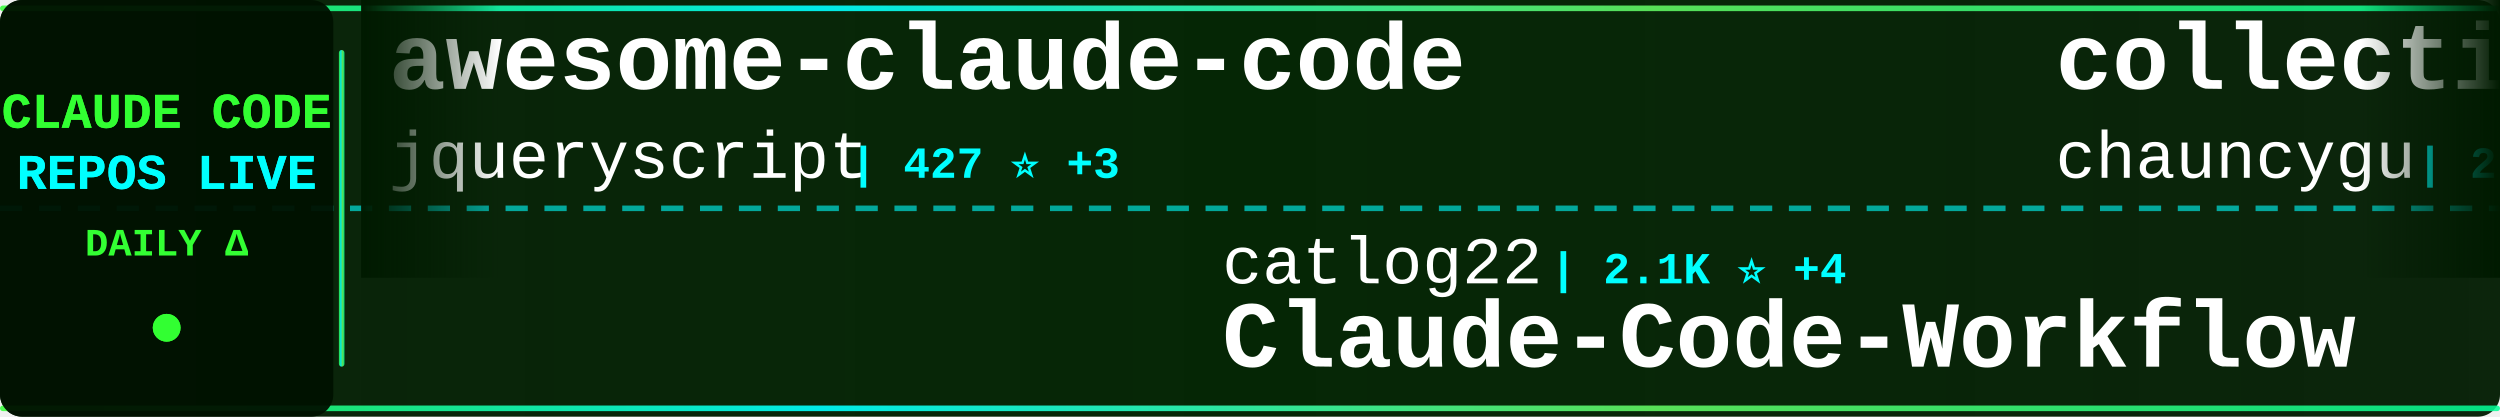
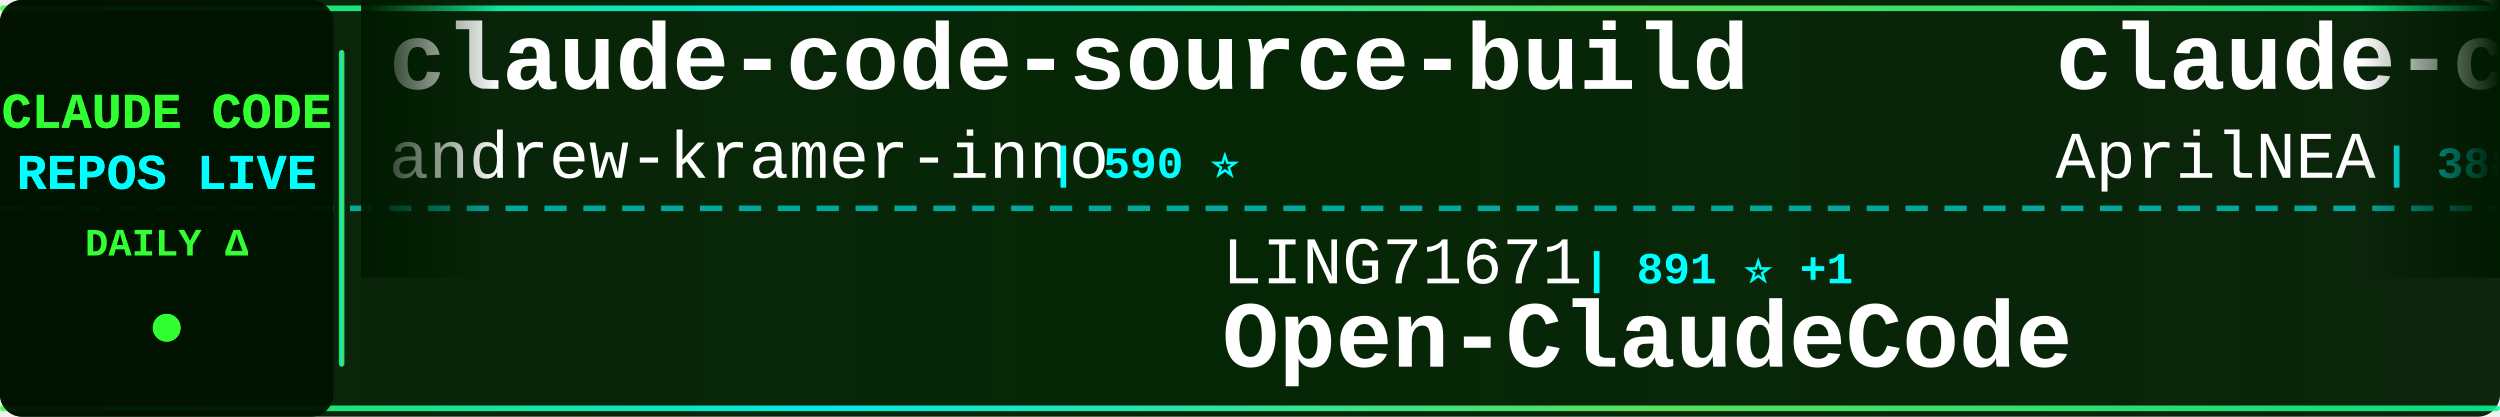
<svg xmlns="http://www.w3.org/2000/svg" width="900" height="150">
  <defs>
    <linearGradient id="tickerBg" x1="0%" y1="0%" x2="100%" y2="0%">
      <stop offset="0%" style="stop-color:#001a00;stop-opacity:0.95" />
      <stop offset="50%" style="stop-color:#002200;stop-opacity:0.98" />
      <stop offset="100%" style="stop-color:#001a00;stop-opacity:0.95" />
    </linearGradient>
    <linearGradient id="borderGrad" x1="0%" y1="0%" x2="100%" y2="0%">
      <stop offset="0%" style="stop-color:#33ff33;stop-opacity:0.85">
        <animate attributeName="stop-opacity" values="0.85;1;0.85" dur="2s" repeatCount="indefinite" />
      </stop>
      <stop offset="33%" style="stop-color:#00ffff;stop-opacity:0.9">
        <animate attributeName="stop-opacity" values="0.9;1;0.9" dur="2.2s" repeatCount="indefinite" />
      </stop>
      <stop offset="66%" style="stop-color:#66ff66;stop-opacity:0.85">
        <animate attributeName="stop-opacity" values="0.85;1;0.85" dur="1.8s" repeatCount="indefinite" />
      </stop>
      <stop offset="100%" style="stop-color:#00ff99;stop-opacity:0.85">
        <animate attributeName="stop-opacity" values="0.85;1;0.85" dur="2s" repeatCount="indefinite" />
      </stop>
    </linearGradient>
    <filter id="textGlow">
      <feGaussianBlur stdDeviation="0.1" result="coloredBlur" />
      <feMerge>
        <feMergeNode in="coloredBlur" />
        <feMergeNode in="SourceGraphic" />
      </feMerge>
    </filter>
    <filter id="metricGlow">
      <feGaussianBlur stdDeviation="0.2" result="coloredBlur" />
      <feMerge>
        <feMergeNode in="coloredBlur" />
        <feMergeNode in="SourceGraphic" />
      </feMerge>
    </filter>
    <linearGradient id="leftFade" x1="0%" y1="0%" x2="100%" y2="0%">
      <stop offset="0%" style="stop-color:#001a00;stop-opacity:1" />
      <stop offset="100%" style="stop-color:#001a00;stop-opacity:0" />
    </linearGradient>
    <linearGradient id="rightFade" x1="0%" y1="0%" x2="100%" y2="0%">
      <stop offset="0%" style="stop-color:#001a00;stop-opacity:0" />
      <stop offset="100%" style="stop-color:#001a00;stop-opacity:1" />
    </linearGradient>
  </defs>
  <rect width="900" height="150" fill="url(#tickerBg)" rx="8" />
  <rect x="0" y="2" width="900" height="2" fill="url(#borderGrad)" rx="1" />
  <rect x="0" y="146" width="900" height="2" fill="url(#borderGrad)" rx="1" />
  <line x1="0" y1="75" x2="900" y2="75" stroke="#00ffff" stroke-width="2" stroke-dasharray="8 6" opacity="0.6" />
  <rect x="0" y="0" width="120" height="150" fill="#001100" opacity="0.95" rx="8" />
  <text x="60" y="46" font-family="'Courier New', monospace" font-size="18" font-weight="bold" fill="#33ff33" text-anchor="middle" filter="url(#textGlow)">
    CLAUDE CODE
  </text>
  <text x="60" y="68" font-family="'Courier New', monospace" font-size="18" font-weight="bold" fill="#00ffff" text-anchor="middle" filter="url(#textGlow)">
    REPOS LIVE
  </text>
  <text x="60" y="92" font-family="'Courier New', monospace" font-size="14" font-weight="bold" fill="#33ff33" text-anchor="middle">
    DAILY Δ
  </text>
  <circle cx="60" cy="118" r="5" fill="#33ff33" filter="url(#metricGlow)">
    <animate attributeName="r" values="4;6;4" dur="1.5s" repeatCount="indefinite" />
    <animate attributeName="opacity" values="0.6;1;0.6" dur="1.5s" repeatCount="indefinite" />
  </circle>
  <rect x="122" y="18" width="2" height="114" fill="url(#borderGrad)" rx="1" />
  <clipPath id="tickerClip">
    <rect x="130" y="0" width="770" height="150" />
  </clipPath>
  <g clip-path="url(#tickerClip)">
    <g id="tickerItems">
      <animateTransform attributeName="transform" attributeType="XML" type="translate" from="0 0" to="-3000 0" dur="54s" repeatCount="indefinite" />
      <g transform="translate(0, 0)">
-         <text x="140" y="32" font-family="'Courier New', monospace" font-size="34" font-weight="bold" fill="#ffffff">awesome-claude-code</text>
-         <text x="140" y="64" font-family="'Courier New', monospace" font-size="24" font-weight="normal" fill="#ffffff" opacity="1.0">jqueryscript</text>
-         <text x="306" y="64" font-family="'Courier New', monospace" font-size="16" font-weight="bold" fill="#00ffff"> | 427 ⭐ +3</text>
+         <text x="140" y="32" font-family="'Courier New', monospace" font-size="34" font-weight="bold" fill="#ffffff">claude-code-source-build</text>
+         <text x="140" y="64" font-family="'Courier New', monospace" font-size="24" font-weight="normal" fill="#ffffff" opacity="1.0">andrew-kramer-inno</text>
+         <text x="378" y="64" font-family="'Courier New', monospace" font-size="16" font-weight="bold" fill="#00ffff"> | 590 ⭐</text>
      </g>
      <g transform="translate(300, 0)">
-         <text x="140" y="102" font-family="'Courier New', monospace" font-size="24" font-weight="normal" fill="#ffffff" opacity="1.0">catlog22</text>
-         <text x="258" y="102" font-family="'Courier New', monospace" font-size="16" font-weight="bold" fill="#00ffff"> | 2.1K ⭐ +4</text>
-         <text x="140" y="132" font-family="'Courier New', monospace" font-size="34" font-weight="bold" fill="#ffffff">Claude-Code-Workflow</text>
+         <text x="140" y="102" font-family="'Courier New', monospace" font-size="24" font-weight="normal" fill="#ffffff" opacity="1.0">LING71671</text>
+         <text x="270" y="102" font-family="'Courier New', monospace" font-size="16" font-weight="bold" fill="#00ffff"> | 891 ⭐ +1</text>
+         <text x="140" y="132" font-family="'Courier New', monospace" font-size="34" font-weight="bold" fill="#ffffff">Open-ClaudeCode</text>
      </g>
      <g transform="translate(600, 0)">
-         <text x="140" y="32" font-family="'Courier New', monospace" font-size="34" font-weight="bold" fill="#ffffff">collection-claude-code-s...</text>
-         <text x="140" y="64" font-family="'Courier New', monospace" font-size="24" font-weight="normal" fill="#ffffff" opacity="1.0">chauncygu</text>
-         <text x="270" y="64" font-family="'Courier New', monospace" font-size="16" font-weight="bold" fill="#00ffff"> | 2.6K ⭐ +7</text>
-       </g>
-       <g transform="translate(900, 0)">
-         <text x="140" y="102" font-family="'Courier New', monospace" font-size="24" font-weight="normal" fill="#ffffff" opacity="1.0">disler</text>
-         <text x="234" y="102" font-family="'Courier New', monospace" font-size="16" font-weight="bold" fill="#00ffff"> | 3.8K ⭐ +1</text>
-         <text x="140" y="132" font-family="'Courier New', monospace" font-size="34" font-weight="bold" fill="#ffffff">claude-code-hooks-master...</text>
-       </g>
-       <g transform="translate(1200, 0)">
        <text x="140" y="32" font-family="'Courier New', monospace" font-size="34" font-weight="bold" fill="#ffffff">claude-code-source</text>
        <text x="140" y="64" font-family="'Courier New', monospace" font-size="24" font-weight="normal" fill="#ffffff" opacity="1.0">AprilNEA</text>
        <text x="258" y="64" font-family="'Courier New', monospace" font-size="16" font-weight="bold" fill="#00ffff"> | 388 ⭐ +1</text>
      </g>
+       <g transform="translate(900, 0)">
+         <text x="140" y="102" font-family="'Courier New', monospace" font-size="24" font-weight="normal" fill="#ffffff" opacity="1.0">lorryjovens-hub</text>
+         <text x="342" y="102" font-family="'Courier New', monospace" font-size="16" font-weight="bold" fill="#00ffff"> | 1.6K ⭐ +2</text>
+         <text x="140" y="132" font-family="'Courier New', monospace" font-size="34" font-weight="bold" fill="#ffffff">claude-code-rust</text>
+       </g>
+       <g transform="translate(1200, 0)">
+         <text x="140" y="32" font-family="'Courier New', monospace" font-size="34" font-weight="bold" fill="#ffffff">claude-code-spec-workflo...</text>
+         <text x="140" y="64" font-family="'Courier New', monospace" font-size="24" font-weight="normal" fill="#ffffff" opacity="1.0">Pimzino</text>
+         <text x="246" y="64" font-family="'Courier New', monospace" font-size="16" font-weight="bold" fill="#00ffff"> | 3.8K ⭐ +1</text>
+       </g>
      <g transform="translate(1500, 0)">
-         <text x="140" y="102" font-family="'Courier New', monospace" font-size="24" font-weight="normal" fill="#ffffff" opacity="1.0">zebbern</text>
-         <text x="246" y="102" font-family="'Courier New', monospace" font-size="16" font-weight="bold" fill="#00ffff"> | 4.3K ⭐ +8</text>
-         <text x="140" y="132" font-family="'Courier New', monospace" font-size="34" font-weight="bold" fill="#ffffff">claude-code-guide</text>
+         <text x="140" y="102" font-family="'Courier New', monospace" font-size="24" font-weight="normal" fill="#ffffff" opacity="1.0">nicedreamzapp</text>
+         <text x="318" y="102" font-family="'Courier New', monospace" font-size="16" font-weight="bold" fill="#00ffff"> | 2.8K ⭐ +11</text>
+         <text x="140" y="132" font-family="'Courier New', monospace" font-size="34" font-weight="bold" fill="#ffffff">claude-code-local</text>
      </g>
      <g transform="translate(1800, 0)">
-         <text x="140" y="32" font-family="'Courier New', monospace" font-size="34" font-weight="bold" fill="#ffffff">free-claude-code</text>
-         <text x="140" y="64" font-family="'Courier New', monospace" font-size="24" font-weight="normal" fill="#ffffff" opacity="1.0">Alishahryar1</text>
-         <text x="306" y="64" font-family="'Courier New', monospace" font-size="16" font-weight="bold" fill="#00ffff"> | 35.2K ⭐ +227</text>
+         <text x="140" y="32" font-family="'Courier New', monospace" font-size="34" font-weight="bold" fill="#ffffff">claude-code-tudou</text>
+         <text x="140" y="64" font-family="'Courier New', monospace" font-size="24" font-weight="normal" fill="#ffffff" opacity="1.0">AICoderTudou</text>
+         <text x="306" y="64" font-family="'Courier New', monospace" font-size="16" font-weight="bold" fill="#00ffff"> | 500 ⭐</text>
      </g>
      <g transform="translate(2100, 0)">
-         <text x="140" y="102" font-family="'Courier New', monospace" font-size="24" font-weight="normal" fill="#ffffff" opacity="1.0">wanshuiyin</text>
-         <text x="282" y="102" font-family="'Courier New', monospace" font-size="16" font-weight="bold" fill="#00ffff"> | 12.3K ⭐ +59</text>
-         <text x="140" y="132" font-family="'Courier New', monospace" font-size="34" font-weight="bold" fill="#ffffff">Auto-claude-code-researc...</text>
+         <text x="140" y="102" font-family="'Courier New', monospace" font-size="24" font-weight="normal" fill="#ffffff" opacity="1.0">anthropics</text>
+         <text x="282" y="102" font-family="'Courier New', monospace" font-size="16" font-weight="bold" fill="#00ffff"> | 8.1K ⭐ +11</text>
+         <text x="140" y="132" font-family="'Courier New', monospace" font-size="34" font-weight="bold" fill="#ffffff">claude-code-action</text>
      </g>
      <g transform="translate(2400, 0)">
-         <text x="140" y="32" font-family="'Courier New', monospace" font-size="34" font-weight="bold" fill="#ffffff">my-claude-code-setup</text>
-         <text x="140" y="64" font-family="'Courier New', monospace" font-size="24" font-weight="normal" fill="#ffffff" opacity="1.0">centminmod</text>
-         <text x="282" y="64" font-family="'Courier New', monospace" font-size="16" font-weight="bold" fill="#00ffff"> | 2.4K ⭐ +2</text>
+         <text x="140" y="32" font-family="'Courier New', monospace" font-size="34" font-weight="bold" fill="#ffffff">ClaudeCodeAgents</text>
+         <text x="140" y="64" font-family="'Courier New', monospace" font-size="24" font-weight="normal" fill="#ffffff" opacity="1.0">darcyegb</text>
+         <text x="258" y="64" font-family="'Courier New', monospace" font-size="16" font-weight="bold" fill="#00ffff"> | 729 ⭐ +1</text>
      </g>
      <g transform="translate(2700, 0)">
-         <text x="140" y="102" font-family="'Courier New', monospace" font-size="24" font-weight="normal" fill="#ffffff" opacity="1.0">RishabhK103</text>
-         <text x="294" y="102" font-family="'Courier New', monospace" font-size="16" font-weight="bold" fill="#00ffff"> | 90 ⭐</text>
-         <text x="140" y="132" font-family="'Courier New', monospace" font-size="34" font-weight="bold" fill="#ffffff">claude-code</text>
+         <text x="140" y="102" font-family="'Courier New', monospace" font-size="24" font-weight="normal" fill="#ffffff" opacity="1.0">Njengah</text>
+         <text x="246" y="102" font-family="'Courier New', monospace" font-size="16" font-weight="bold" fill="#00ffff"> | 1.8K ⭐ +1</text>
+         <text x="140" y="132" font-family="'Courier New', monospace" font-size="34" font-weight="bold" fill="#ffffff">claude-code-cheat-sheet</text>
      </g>
      <g transform="translate(3000, 0)">
-         <text x="140" y="32" font-family="'Courier New', monospace" font-size="34" font-weight="bold" fill="#ffffff">awesome-claude-code</text>
-         <text x="140" y="64" font-family="'Courier New', monospace" font-size="24" font-weight="normal" fill="#ffffff" opacity="1.0">jqueryscript</text>
-         <text x="306" y="64" font-family="'Courier New', monospace" font-size="16" font-weight="bold" fill="#00ffff"> | 427 ⭐ +3</text>
+         <text x="140" y="32" font-family="'Courier New', monospace" font-size="34" font-weight="bold" fill="#ffffff">claude-code-source-build</text>
+         <text x="140" y="64" font-family="'Courier New', monospace" font-size="24" font-weight="normal" fill="#ffffff" opacity="1.0">andrew-kramer-inno</text>
+         <text x="378" y="64" font-family="'Courier New', monospace" font-size="16" font-weight="bold" fill="#00ffff"> | 590 ⭐</text>
      </g>
      <g transform="translate(3300, 0)">
-         <text x="140" y="102" font-family="'Courier New', monospace" font-size="24" font-weight="normal" fill="#ffffff" opacity="1.0">catlog22</text>
-         <text x="258" y="102" font-family="'Courier New', monospace" font-size="16" font-weight="bold" fill="#00ffff"> | 2.1K ⭐ +4</text>
-         <text x="140" y="132" font-family="'Courier New', monospace" font-size="34" font-weight="bold" fill="#ffffff">Claude-Code-Workflow</text>
+         <text x="140" y="102" font-family="'Courier New', monospace" font-size="24" font-weight="normal" fill="#ffffff" opacity="1.0">LING71671</text>
+         <text x="270" y="102" font-family="'Courier New', monospace" font-size="16" font-weight="bold" fill="#00ffff"> | 891 ⭐ +1</text>
+         <text x="140" y="132" font-family="'Courier New', monospace" font-size="34" font-weight="bold" fill="#ffffff">Open-ClaudeCode</text>
      </g>
      <g transform="translate(3600, 0)">
-         <text x="140" y="32" font-family="'Courier New', monospace" font-size="34" font-weight="bold" fill="#ffffff">collection-claude-code-s...</text>
-         <text x="140" y="64" font-family="'Courier New', monospace" font-size="24" font-weight="normal" fill="#ffffff" opacity="1.0">chauncygu</text>
-         <text x="270" y="64" font-family="'Courier New', monospace" font-size="16" font-weight="bold" fill="#00ffff"> | 2.6K ⭐ +7</text>
+         <text x="140" y="32" font-family="'Courier New', monospace" font-size="34" font-weight="bold" fill="#ffffff">claude-code-source</text>
+         <text x="140" y="64" font-family="'Courier New', monospace" font-size="24" font-weight="normal" fill="#ffffff" opacity="1.0">AprilNEA</text>
+         <text x="258" y="64" font-family="'Courier New', monospace" font-size="16" font-weight="bold" fill="#00ffff"> | 388 ⭐ +1</text>
      </g>
      <g transform="translate(3900, 0)">
-         <text x="140" y="102" font-family="'Courier New', monospace" font-size="24" font-weight="normal" fill="#ffffff" opacity="1.0">disler</text>
-         <text x="234" y="102" font-family="'Courier New', monospace" font-size="16" font-weight="bold" fill="#00ffff"> | 3.8K ⭐ +1</text>
-         <text x="140" y="132" font-family="'Courier New', monospace" font-size="34" font-weight="bold" fill="#ffffff">claude-code-hooks-master...</text>
+         <text x="140" y="102" font-family="'Courier New', monospace" font-size="24" font-weight="normal" fill="#ffffff" opacity="1.0">lorryjovens-hub</text>
+         <text x="342" y="102" font-family="'Courier New', monospace" font-size="16" font-weight="bold" fill="#00ffff"> | 1.6K ⭐ +2</text>
+         <text x="140" y="132" font-family="'Courier New', monospace" font-size="34" font-weight="bold" fill="#ffffff">claude-code-rust</text>
      </g>
    </g>
  </g>
  <rect x="130" y="0" width="50" height="100" fill="url(#leftFade)" />
  <rect x="850" y="0" width="50" height="100" fill="url(#rightFade)" />
</svg>
